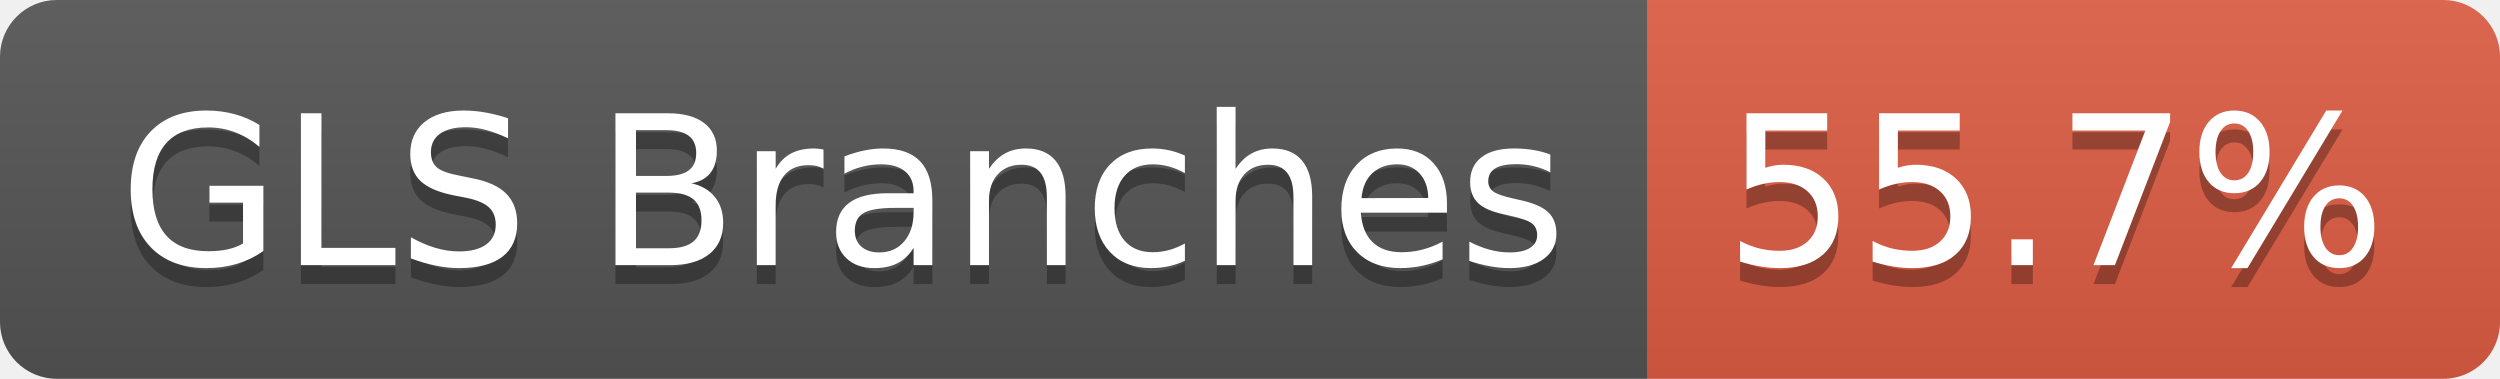
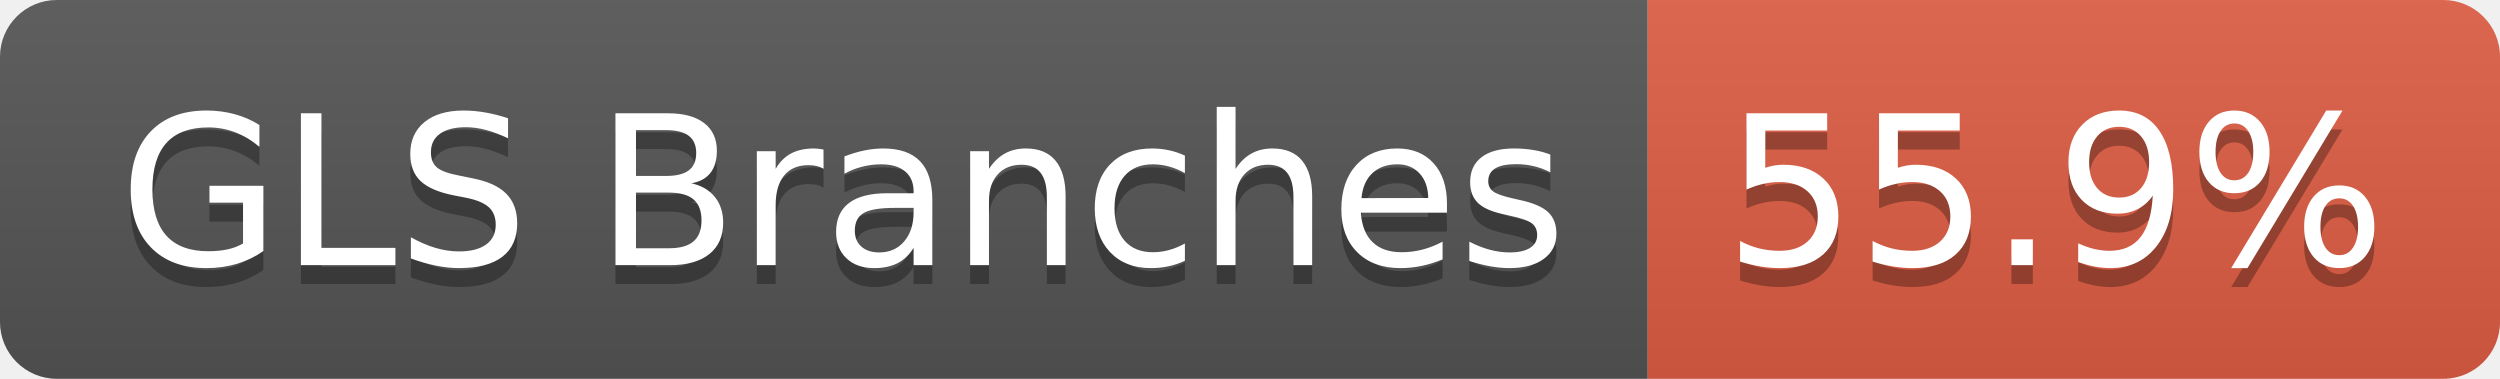
- <svg xmlns="http://www.w3.org/2000/svg" width="132" height="20" role="img" aria-label="GLS Branches: 55.7%">
+ <svg xmlns="http://www.w3.org/2000/svg" width="132" height="20" role="img" aria-label="GLS Branches: 55.9%">
  <linearGradient id="s" x2="0" y2="100%">
    <stop offset="0" stop-color="#bbb" stop-opacity=".1" />
    <stop offset="1" stop-opacity=".1" />
  </linearGradient>
  <clipPath id="r">
    <rect width="132" height="20" rx="3" fill="#fff" />
  </clipPath>
  <g clip-path="url(#r)">
    <rect width="87" height="20" fill="#555" />
    <rect x="87" width="45" height="20" fill="#e05d44" />
    <rect width="132" height="20" fill="url(#s)" />
  </g>
  <g fill="#fff" text-anchor="middle" font-family="Verdana,Geneva,DejaVu Sans,sans-serif" text-rendering="geometricPrecision" font-size="110">
    <text aria-hidden="true" x="445" y="150" fill="#010101" fill-opacity=".3" transform="scale(.1)" textLength="763">GLS Branches</text>
    <text x="445" y="140" transform="scale(.1)" fill="#fff" textLength="763">GLS Branches</text>
-     <text aria-hidden="true" x="1085" y="150" fill="#010101" fill-opacity=".3" transform="scale(.1)" textLength="350">55.7%</text>
-     <text x="1085" y="140" transform="scale(.1)" fill="#fff" textLength="350">55.7%</text>
+     <text aria-hidden="true" x="1085" y="150" fill="#010101" fill-opacity=".3" transform="scale(.1)" textLength="350">55.9%</text>
+     <text x="1085" y="140" transform="scale(.1)" fill="#fff" textLength="350">55.9%</text>
  </g>
</svg>
